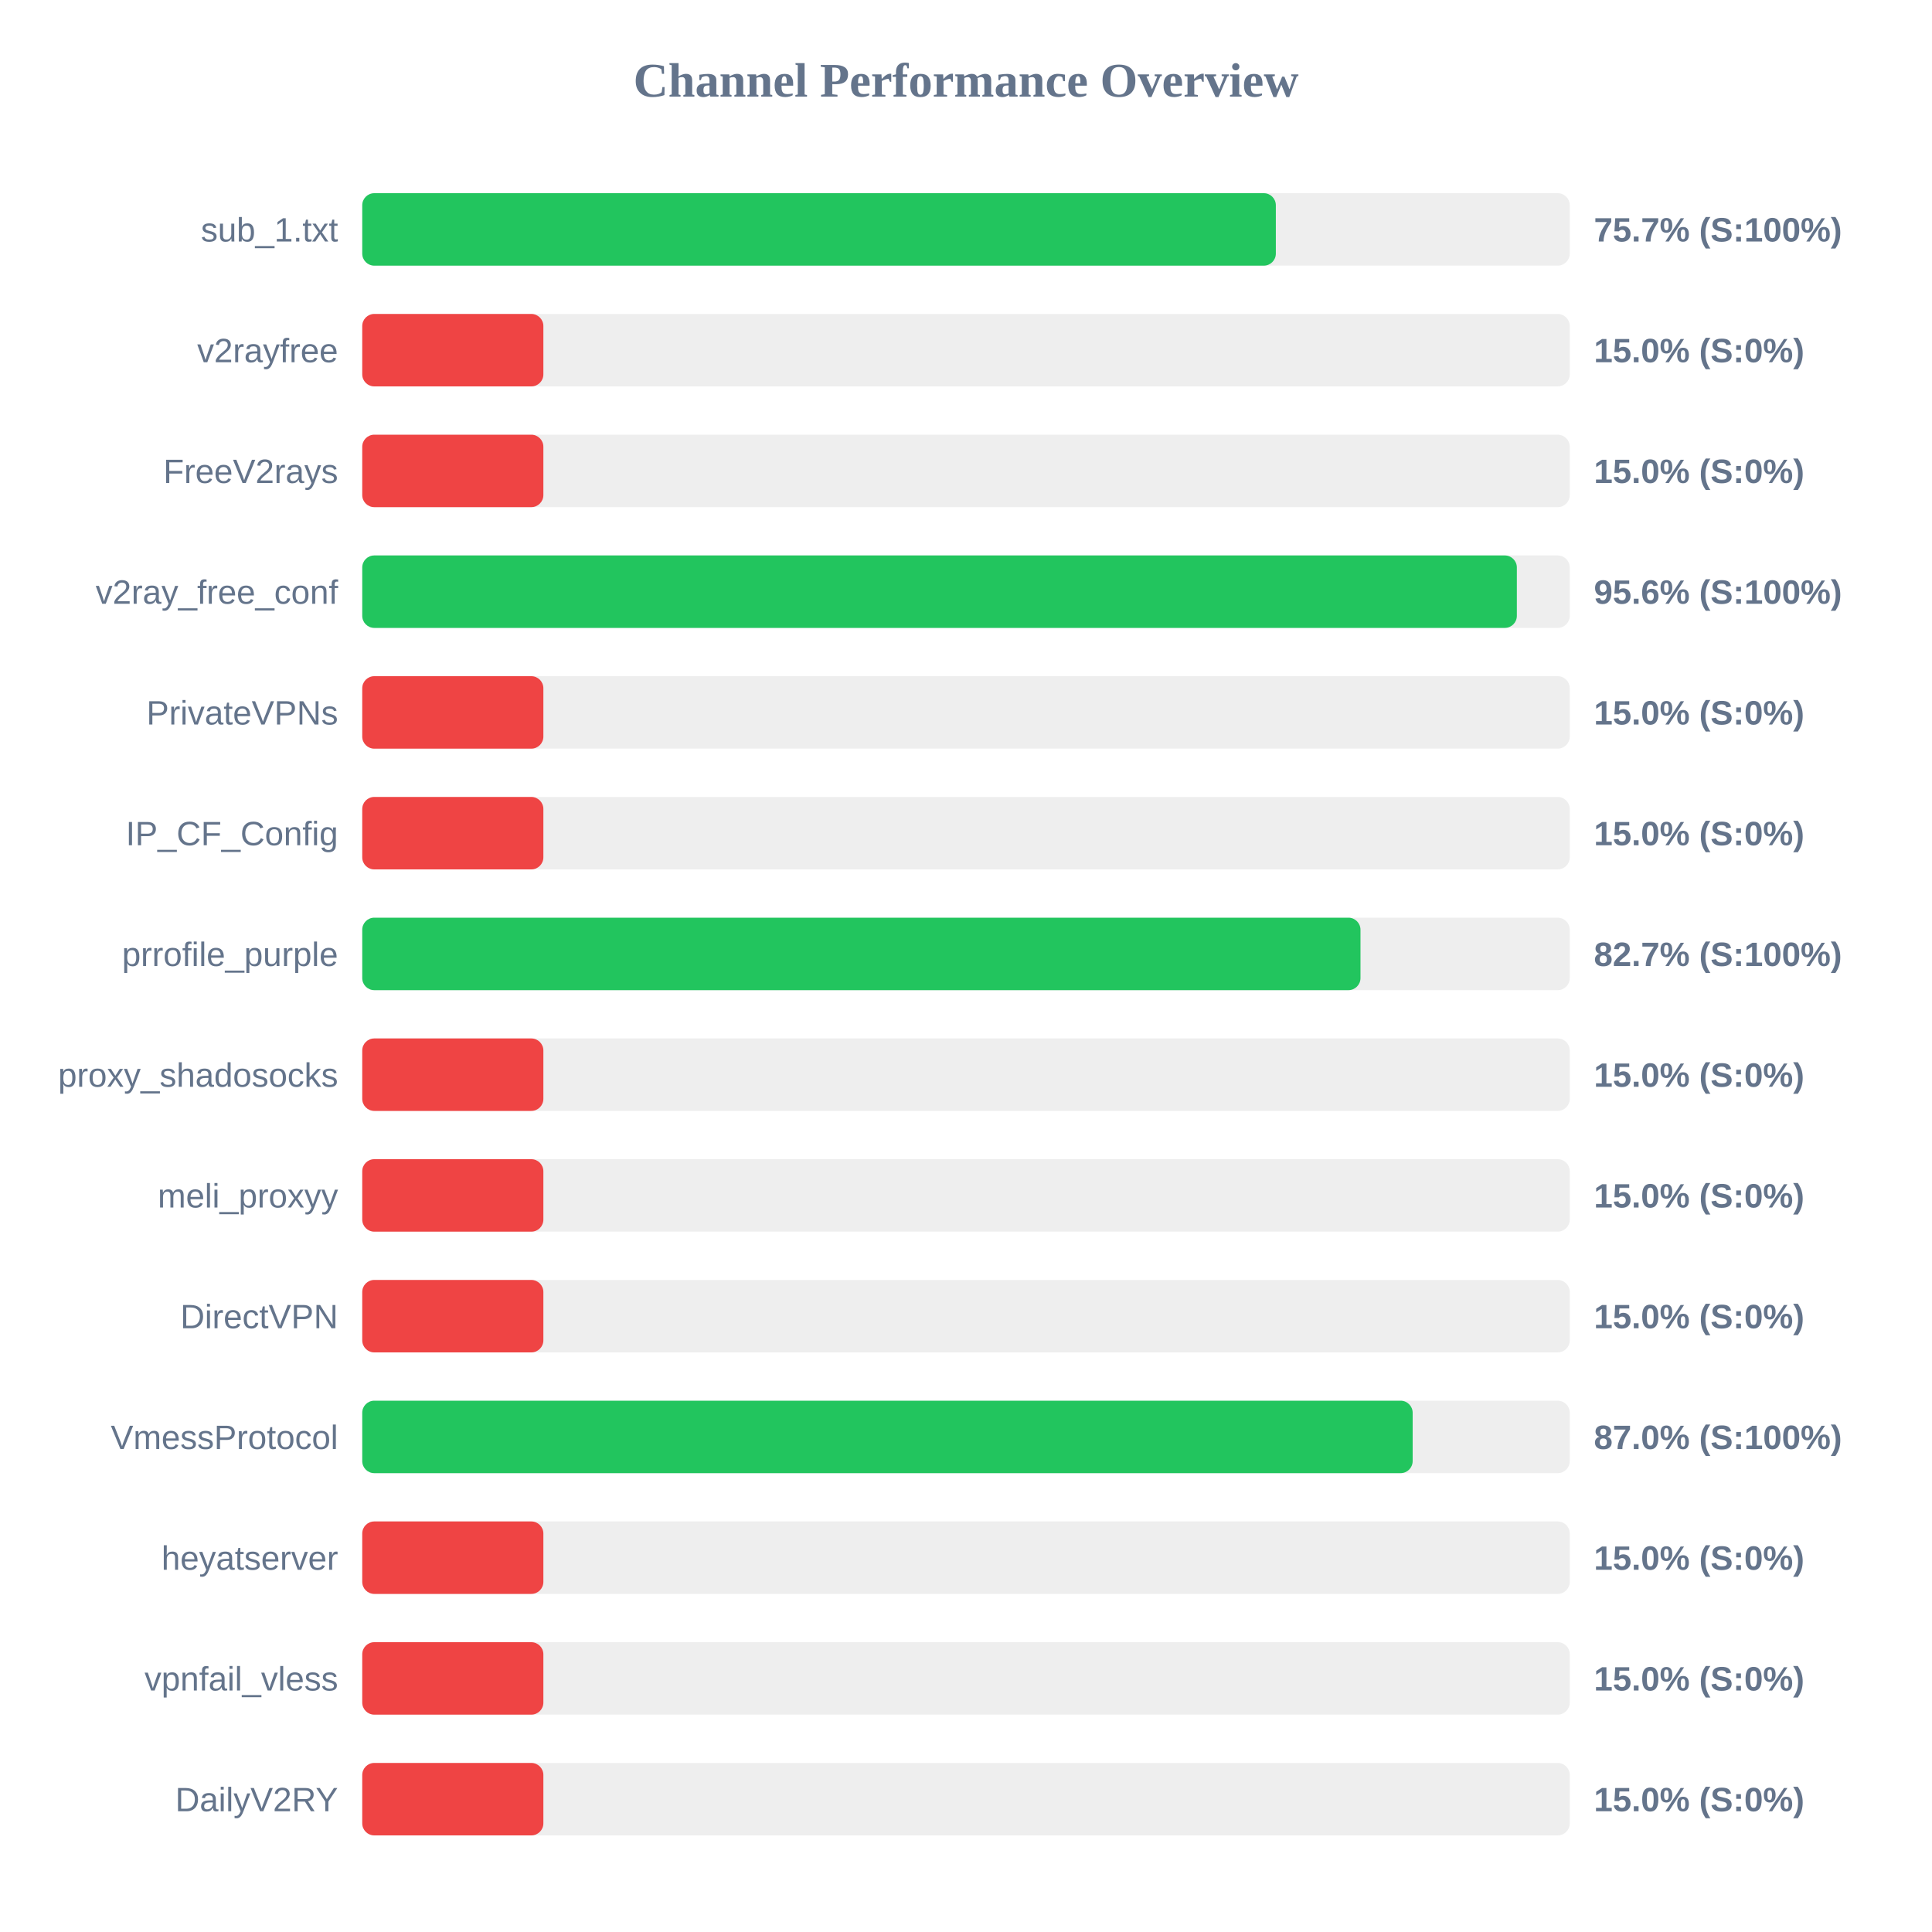
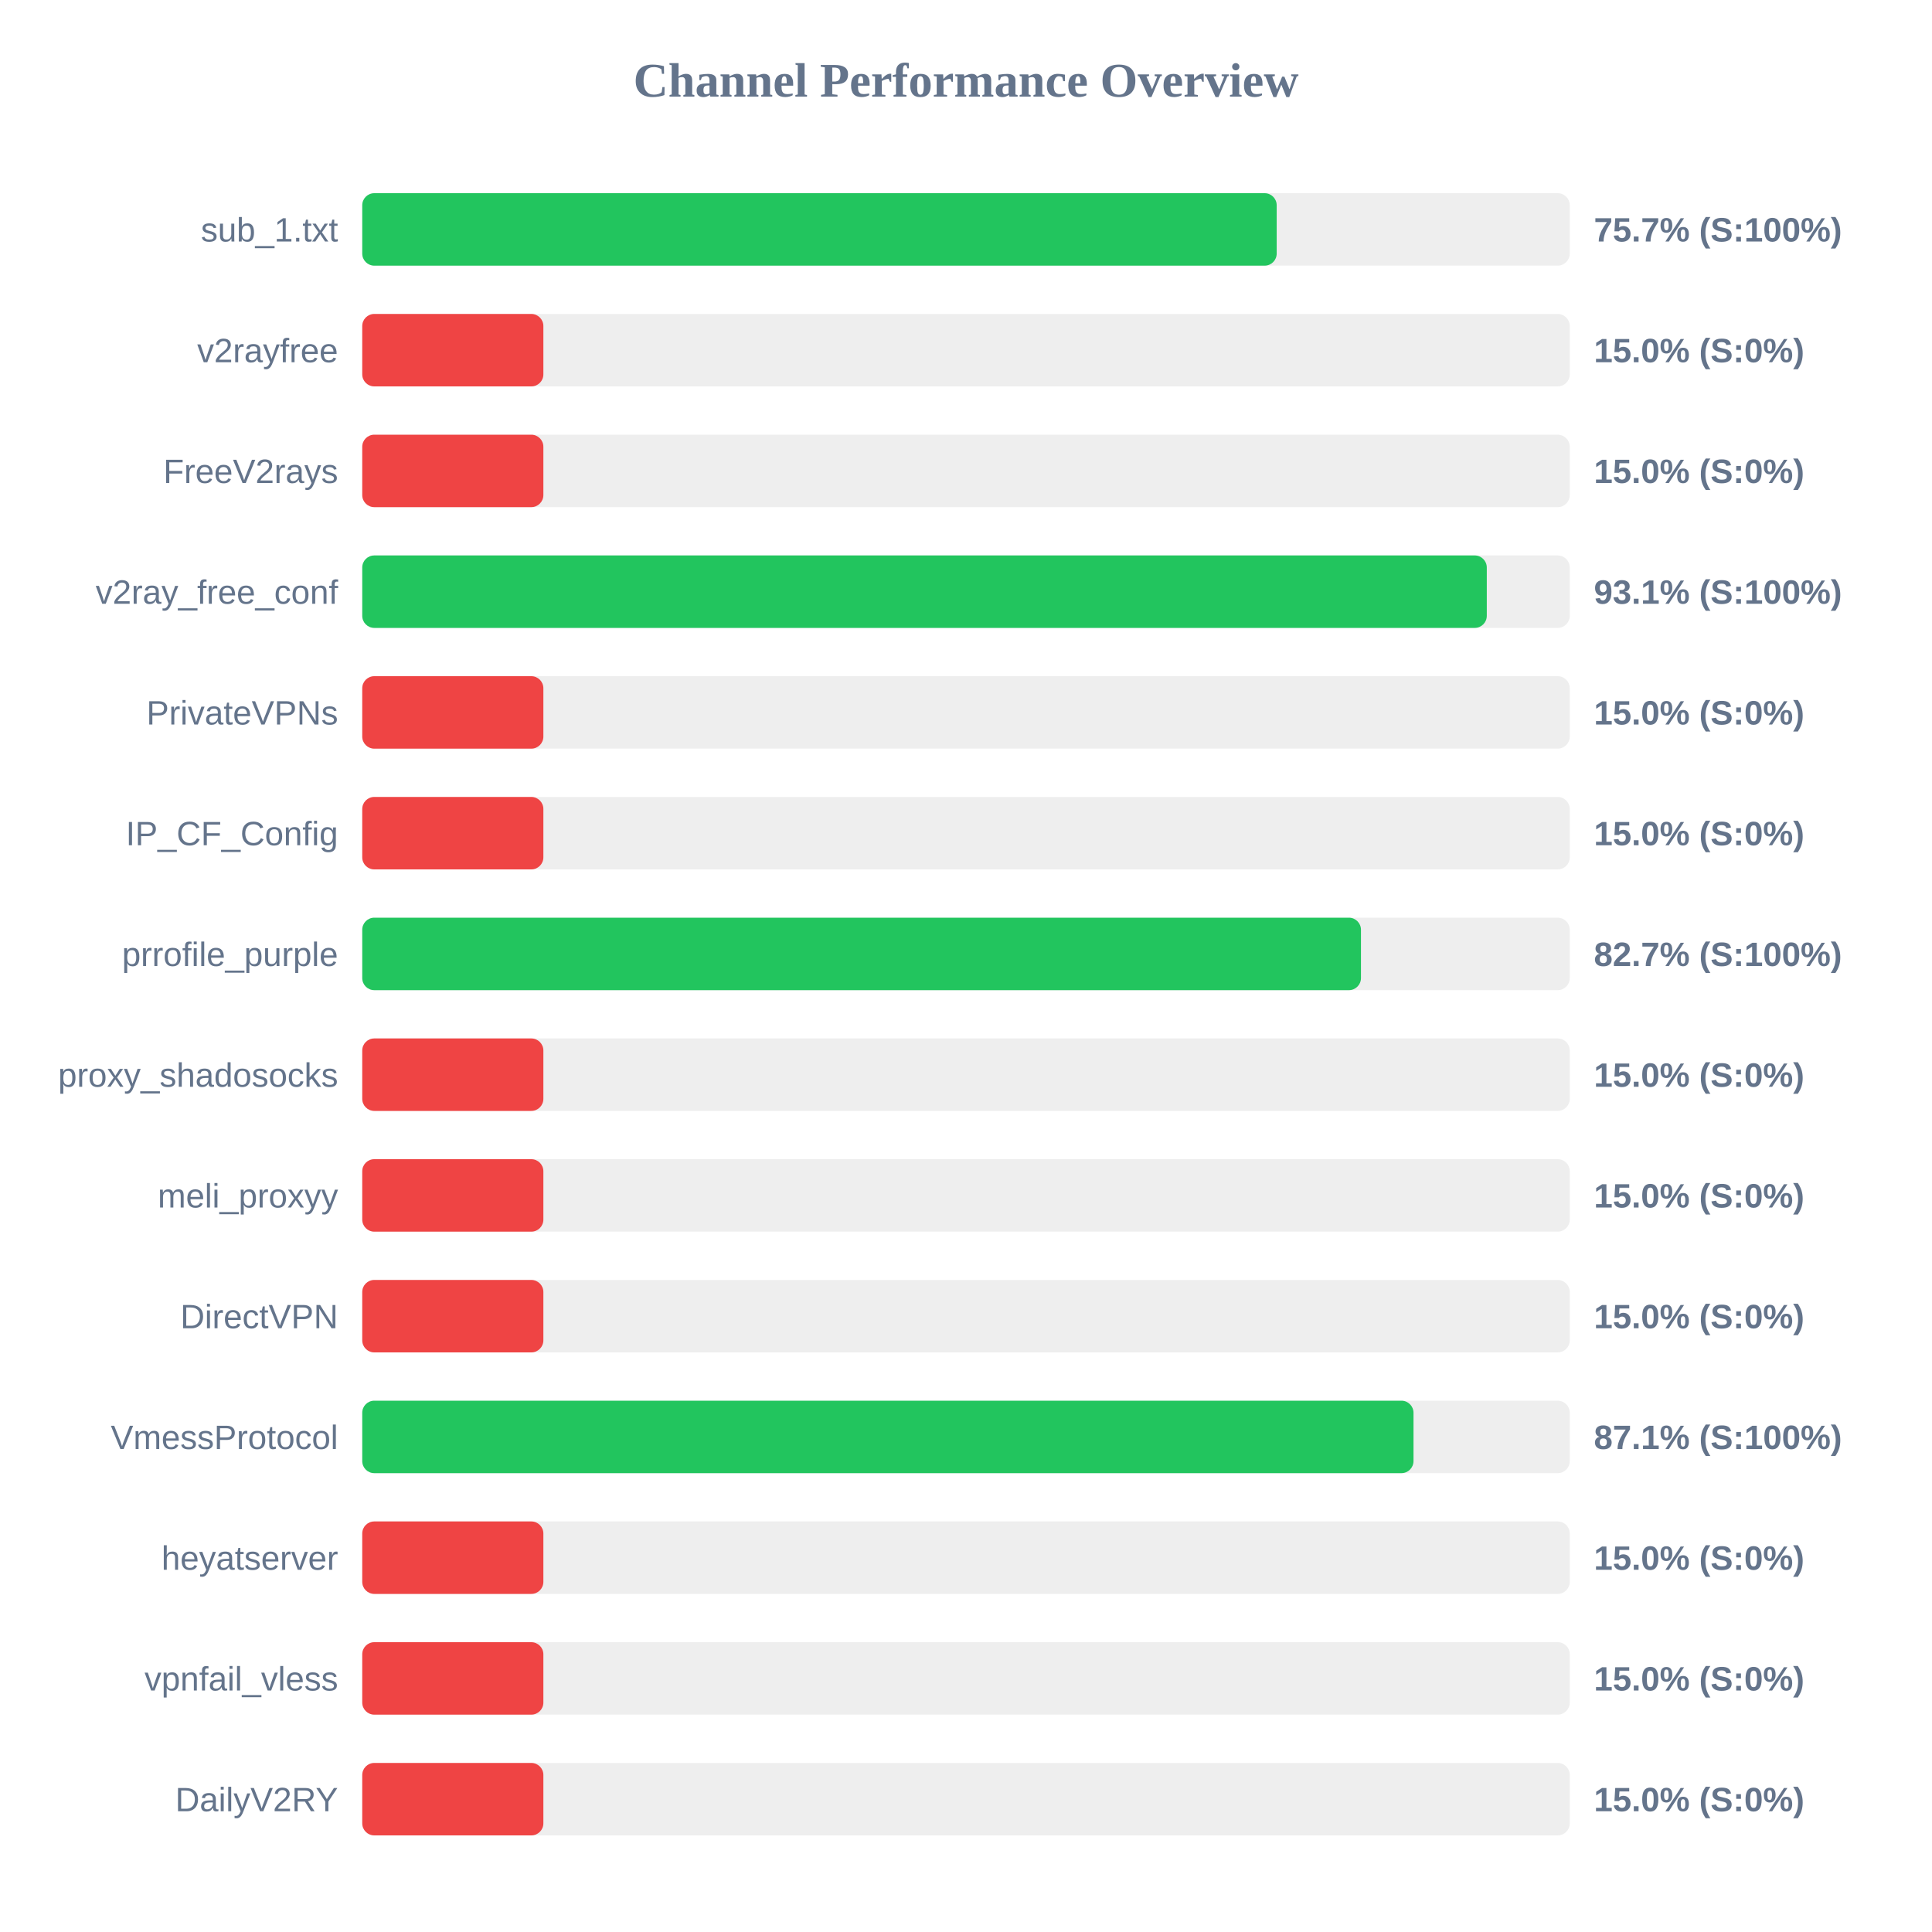
<svg xmlns="http://www.w3.org/2000/svg" width="800" height="800" version="1.1">
  <style>
        .row { font: 14px Arial; fill: #64748b; }
        .score { font: bold 14px Arial; fill: #64748b; }
    </style>
  <text x="400" y="40" text-anchor="middle" font-size="20px" font-weight="bold" fill="#64748b">Channel Performance Overview</text>
  <rect x="150" y="80" width="500" height="30" fill="#eee" rx="5" />
-   <rect x="150" y="80" width="378.3" height="30" fill="#22c55e" rx="5" />
+   <rect x="150" y="80" width="378.65" height="30" fill="#22c55e" rx="5" />
  <text x="140" y="100" text-anchor="end" class="row">sub_1.txt</text>
  <text x="660" y="100" text-anchor="start" class="score">75.7% (S:100%)</text>
  <rect x="150" y="130" width="500" height="30" fill="#eee" rx="5" />
  <rect x="150" y="130" width="75.0" height="30" fill="#ef4444" rx="5" />
  <text x="140" y="150" text-anchor="end" class="row">v2rayfree</text>
  <text x="660" y="150" text-anchor="start" class="score">15.0% (S:0%)</text>
  <rect x="150" y="180" width="500" height="30" fill="#eee" rx="5" />
  <rect x="150" y="180" width="75.0" height="30" fill="#ef4444" rx="5" />
  <text x="140" y="200" text-anchor="end" class="row">FreeV2rays</text>
  <text x="660" y="200" text-anchor="start" class="score">15.0% (S:0%)</text>
  <rect x="150" y="230" width="500" height="30" fill="#eee" rx="5" />
-   <rect x="150" y="230" width="478.1" height="30" fill="#22c55e" rx="5" />
+   <rect x="150" y="230" width="465.65" height="30" fill="#22c55e" rx="5" />
  <text x="140" y="250" text-anchor="end" class="row">v2ray_free_conf</text>
-   <text x="660" y="250" text-anchor="start" class="score">95.6% (S:100%)</text>
+   <text x="660" y="250" text-anchor="start" class="score">93.1% (S:100%)</text>
  <rect x="150" y="280" width="500" height="30" fill="#eee" rx="5" />
  <rect x="150" y="280" width="75.0" height="30" fill="#ef4444" rx="5" />
  <text x="140" y="300" text-anchor="end" class="row">PrivateVPNs</text>
  <text x="660" y="300" text-anchor="start" class="score">15.0% (S:0%)</text>
  <rect x="150" y="330" width="500" height="30" fill="#eee" rx="5" />
  <rect x="150" y="330" width="75.0" height="30" fill="#ef4444" rx="5" />
  <text x="140" y="350" text-anchor="end" class="row">IP_CF_Config</text>
  <text x="660" y="350" text-anchor="start" class="score">15.0% (S:0%)</text>
  <rect x="150" y="380" width="500" height="30" fill="#eee" rx="5" />
-   <rect x="150" y="380" width="413.35" height="30" fill="#22c55e" rx="5" />
+   <rect x="150" y="380" width="413.55" height="30" fill="#22c55e" rx="5" />
  <text x="140" y="400" text-anchor="end" class="row">prrofile_purple</text>
  <text x="660" y="400" text-anchor="start" class="score">82.7% (S:100%)</text>
  <rect x="150" y="430" width="500" height="30" fill="#eee" rx="5" />
  <rect x="150" y="430" width="75.0" height="30" fill="#ef4444" rx="5" />
  <text x="140" y="450" text-anchor="end" class="row">proxy_shadosocks</text>
  <text x="660" y="450" text-anchor="start" class="score">15.0% (S:0%)</text>
  <rect x="150" y="480" width="500" height="30" fill="#eee" rx="5" />
  <rect x="150" y="480" width="75.0" height="30" fill="#ef4444" rx="5" />
  <text x="140" y="500" text-anchor="end" class="row">meli_proxyy</text>
  <text x="660" y="500" text-anchor="start" class="score">15.0% (S:0%)</text>
  <rect x="150" y="530" width="500" height="30" fill="#eee" rx="5" />
  <rect x="150" y="530" width="75.0" height="30" fill="#ef4444" rx="5" />
  <text x="140" y="550" text-anchor="end" class="row">DirectVPN</text>
  <text x="660" y="550" text-anchor="start" class="score">15.0% (S:0%)</text>
  <rect x="150" y="580" width="500" height="30" fill="#eee" rx="5" />
-   <rect x="150" y="580" width="434.95" height="30" fill="#22c55e" rx="5" />
+   <rect x="150" y="580" width="435.3" height="30" fill="#22c55e" rx="5" />
  <text x="140" y="600" text-anchor="end" class="row">VmessProtocol</text>
-   <text x="660" y="600" text-anchor="start" class="score">87.0% (S:100%)</text>
+   <text x="660" y="600" text-anchor="start" class="score">87.1% (S:100%)</text>
  <rect x="150" y="630" width="500" height="30" fill="#eee" rx="5" />
  <rect x="150" y="630" width="75.0" height="30" fill="#ef4444" rx="5" />
  <text x="140" y="650" text-anchor="end" class="row">heyatserver</text>
  <text x="660" y="650" text-anchor="start" class="score">15.0% (S:0%)</text>
  <rect x="150" y="680" width="500" height="30" fill="#eee" rx="5" />
  <rect x="150" y="680" width="75.0" height="30" fill="#ef4444" rx="5" />
  <text x="140" y="700" text-anchor="end" class="row">vpnfail_vless</text>
  <text x="660" y="700" text-anchor="start" class="score">15.0% (S:0%)</text>
  <rect x="150" y="730" width="500" height="30" fill="#eee" rx="5" />
  <rect x="150" y="730" width="75.0" height="30" fill="#ef4444" rx="5" />
  <text x="140" y="750" text-anchor="end" class="row">DailyV2RY</text>
  <text x="660" y="750" text-anchor="start" class="score">15.0% (S:0%)</text>
</svg>
